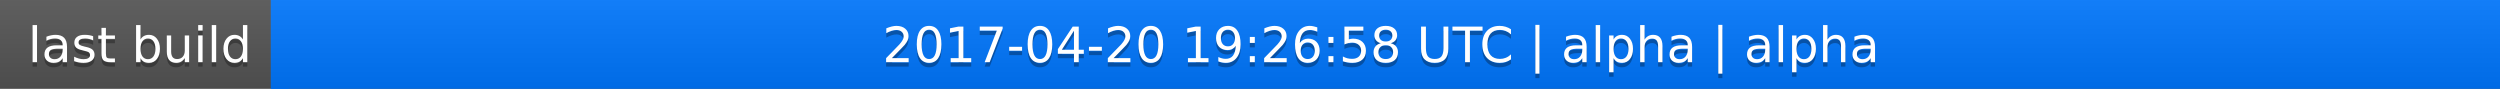
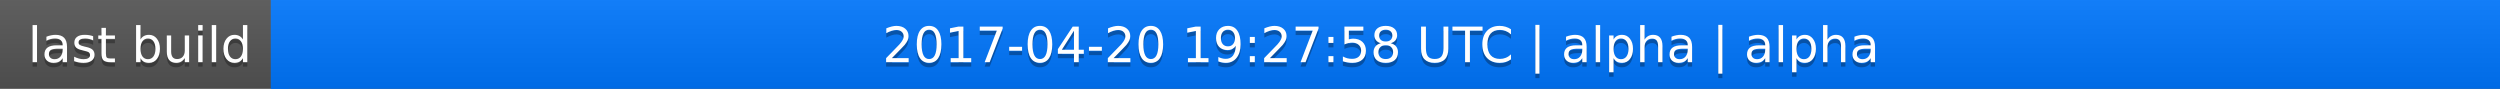
<svg xmlns="http://www.w3.org/2000/svg" width="563" height="20">
  <linearGradient id="a" x2="0" y2="100%">
    <stop offset="0" stop-color="#bbb" stop-opacity=".1" />
    <stop offset="1" stop-opacity=".1" />
  </linearGradient>
  <rect rx="0" width="563" height="20" fill="#555" />
  <rect rx="0" x="61" width="502" height="20" fill="#07f" />
  <path fill="#07f" d="M61 0h4v20h-4z" />
  <rect rx="0" width="563" height="20" fill="url(#a)" />
  <g fill="#fff" text-anchor="middle" font-family="DejaVu Sans,Verdana,Geneva,sans-serif" font-size="11">
    <text x="31.5" y="15" fill="#010101" fill-opacity=".3">last build</text>
    <text x="31.5" y="14">last build</text>
-     <text x="311" y="15" fill="#010101" fill-opacity=".3">2017-04-20 19:26:58 UTC | alpha | alpha</text>
-     <text x="311" y="14">2017-04-20 19:26:58 UTC | alpha | alpha</text>
+     <text x="311" y="15" fill="#010101" fill-opacity=".3">2017-04-20 19:27:58 UTC | alpha | alpha</text>
+     <text x="311" y="14">2017-04-20 19:27:58 UTC | alpha | alpha</text>
  </g>
</svg>
